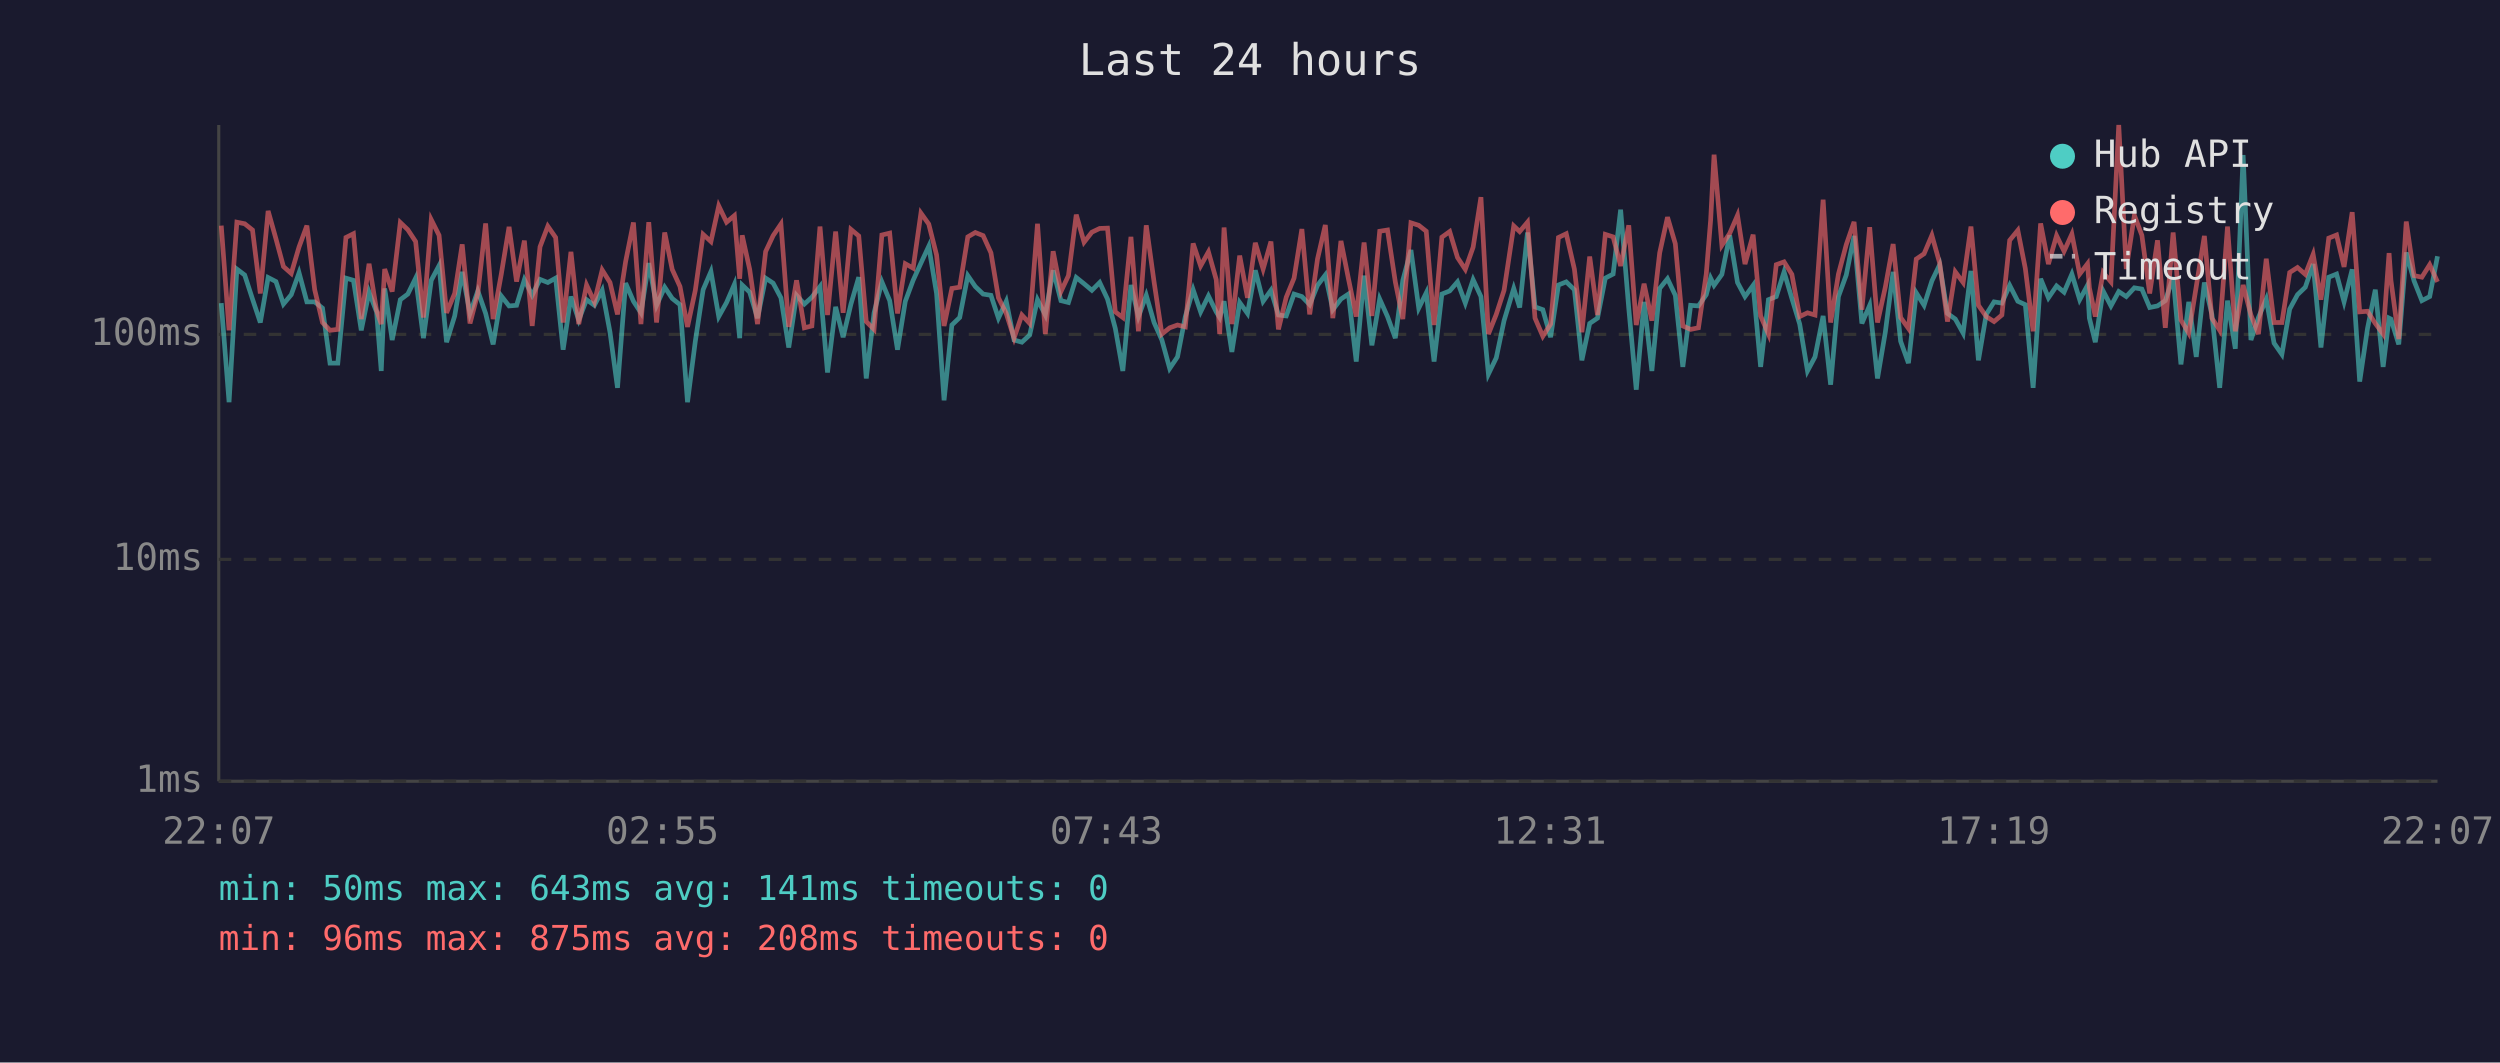
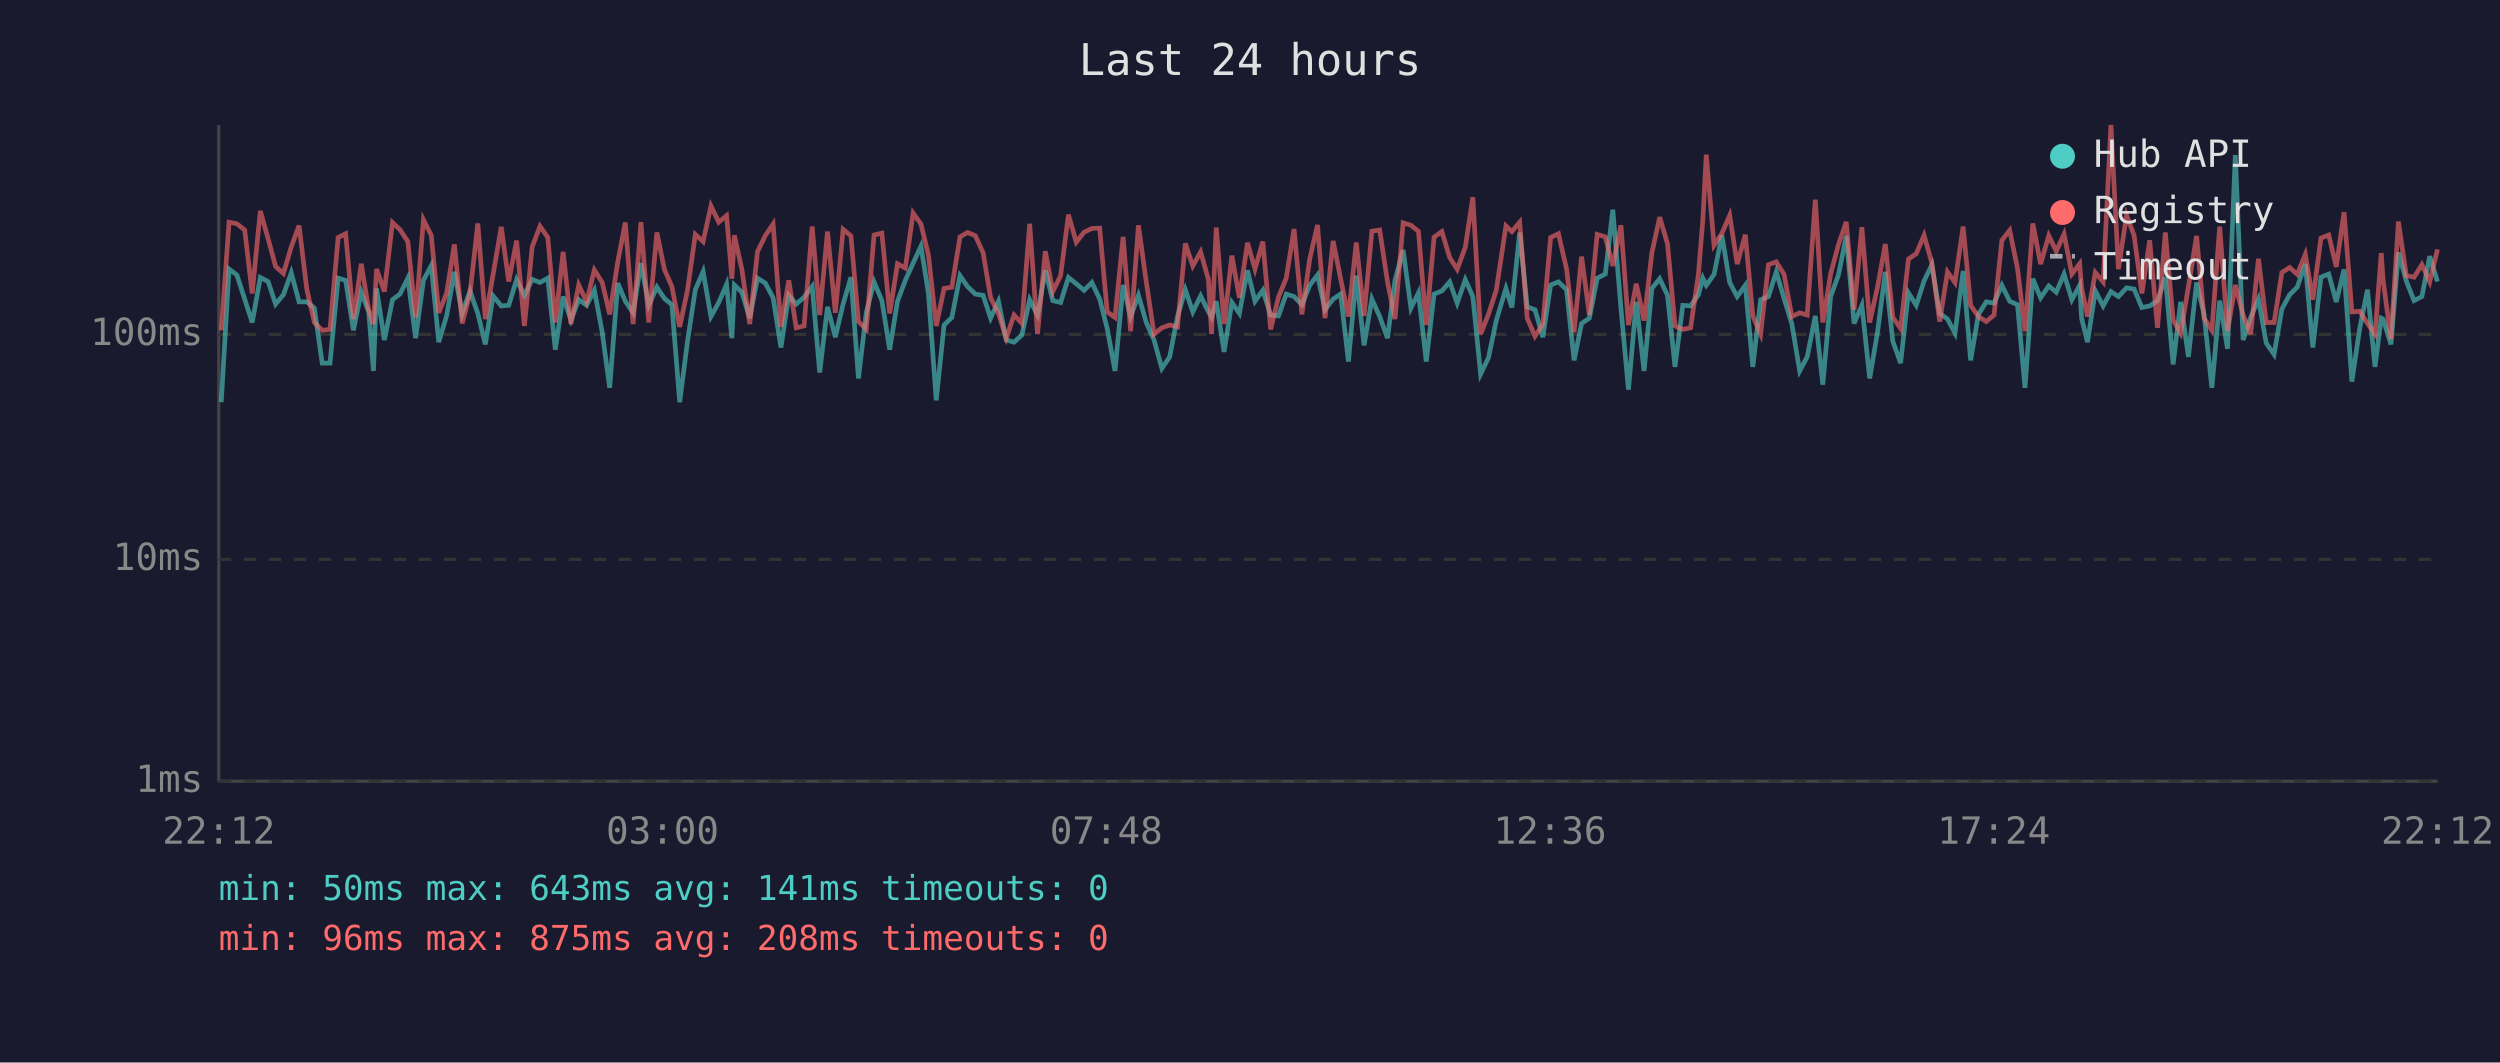
<svg xmlns="http://www.w3.org/2000/svg" viewBox="0 0 800 340" font-family="monospace" font-size="12">
  <rect width="800" height="340" fill="#1a1a2e" />
  <text x="400" y="24" fill="#e0e0e0" font-size="14" text-anchor="middle">Last 24 hours</text>
  <line x1="70" y1="40" x2="70" y2="250" stroke="#444" stroke-width="1" />
  <line x1="70" y1="250" x2="780" y2="250" stroke="#444" stroke-width="1" />
  <line x1="70" y1="250" x2="780" y2="250" stroke="#333" stroke-width="1" stroke-dasharray="4" />
  <text x="65" y="250" fill="#888" text-anchor="end" dominant-baseline="middle">1ms</text>
  <line x1="70" y1="179" x2="780" y2="179" stroke="#333" stroke-width="1" stroke-dasharray="4" />
  <text x="65" y="179" fill="#888" text-anchor="end" dominant-baseline="middle">10ms</text>
  <line x1="70" y1="107" x2="780" y2="107" stroke="#333" stroke-width="1" stroke-dasharray="4" />
  <text x="65" y="107" fill="#888" text-anchor="end" dominant-baseline="middle">100ms</text>
-   <text x="70" y="270" fill="#888" text-anchor="middle">22:07</text>
-   <text x="212" y="270" fill="#888" text-anchor="middle">02:55</text>
-   <text x="354" y="270" fill="#888" text-anchor="middle">07:43</text>
-   <text x="496" y="270" fill="#888" text-anchor="middle">12:31</text>
-   <text x="638" y="270" fill="#888" text-anchor="middle">17:19</text>
-   <text x="780" y="270" fill="#888" text-anchor="middle">22:07</text>
-   <polyline points="70.8,97.0 73.3,128.7 75.8,86.1 78.3,88.0 80.8,95.7 83.3,103.2 85.8,88.8 88.3,90.1 90.7,97.3 93.2,94.3 95.7,87.3 98.2,96.6 100.7,96.6 103.2,98.6 105.6,116.2 108.1,116.2 110.7,89.0 113.1,89.7 115.6,105.7 118.1,93.5 120.5,99.8 122.0,118.7 123.1,92.3 125.5,108.8 128.1,95.9 130.5,94.1 133.0,89.0 135.5,108.2 138.0,89.7 140.5,85.0 142.9,109.5 145.5,101.1 147.9,87.0 150.4,100.3 152.9,93.1 155.4,100.3 157.8,110.2 160.4,94.7 162.9,97.9 165.3,97.7 167.8,89.5 170.3,94.5 172.8,89.4 175.3,90.4 177.8,89.0 180.2,111.9 182.7,94.9 185.2,102.4 187.7,95.9 190.2,97.7 192.7,92.9 195.2,106.3 197.6,124.1 200.2,90.6 202.7,96.4 205.1,100.1 207.6,84.2 210.1,97.7 212.7,91.9 215.1,95.5 217.6,97.5 220.0,128.7 222.5,109.2 225.0,92.7 227.5,86.9 230.0,101.3 232.5,96.8 235.0,91.0 236.7,108.2 237.5,91.2 239.9,93.5 242.4,101.8 245.0,89.0 247.4,90.6 249.9,95.3 252.4,111.2 254.9,94.5 257.4,97.3 259.8,95.1 262.4,91.7 264.8,119.2 267.4,98.2 269.8,107.9 272.3,97.3 274.8,88.7 277.2,121.1 279.7,100.1 282.2,90.2 284.7,96.2 287.2,111.9 289.7,96.4 292.2,89.7 294.7,84.2 297.2,78.8 299.7,93.9 302.1,128.1 304.6,104.0 307.1,101.6 309.7,88.2 312.1,91.7 314.6,94.1 317.1,94.5 319.5,101.8 322.0,96.4 324.5,108.8 327.0,109.5 329.5,107.2 332.0,95.9 334.5,100.8 337.0,86.5 339.5,96.2 341.9,96.8 344.4,88.8 346.9,90.8 349.4,92.9 351.9,90.4 354.4,95.7 356.9,105.1 359.3,118.7 361.9,91.2 364.3,101.3 366.8,94.5 369.3,103.2 371.8,108.8 374.3,117.9 376.8,114.2 379.3,101.3 381.8,92.7 384.2,99.8 386.7,94.7 389.2,99.8 390.3,101.6 391.7,96.4 394.2,112.6 396.7,96.8 399.2,100.3 401.7,86.5 404.2,96.4 406.7,92.9 409.1,100.8 411.6,101.1 414.1,94.1 416.6,94.9 419.1,97.5 421.6,91.3 424.1,88.0 426.5,99.1 429.1,95.7 431.5,94.1 434.0,115.7 436.5,88.2 439.0,110.5 441.5,95.7 444.0,101.3 446.5,108.2 448.9,89.7 451.5,80.0 454.0,98.6 456.4,93.7 458.9,115.7 461.4,94.1 463.9,93.1 466.4,90.2 468.9,97.0 471.4,89.5 473.9,94.9 476.3,119.7 478.8,114.5 481.3,102.6 484.4,92.3 486.3,98.4 488.8,74.4 491.2,98.2 493.7,99.1 496.2,107.9 498.7,91.2 501.2,90.2 503.8,92.7 506.2,115.3 508.7,103.5 511.2,101.8 513.7,89.0 516.2,87.7 518.6,67.1 521.2,98.6 523.6,124.7 526.1,96.6 528.6,118.7 531.1,92.3 533.6,89.2 536.1,94.5 538.5,117.4 541.0,97.7 543.5,97.9 546.0,94.3 547.4,89.0 548.5,91.3 551.0,87.8 553.5,75.3 556.0,90.4 558.4,94.9 561.0,91.3 563.4,117.4 565.9,95.9 568.4,94.9 570.9,87.0 573.4,95.5 575.9,103.7 578.4,118.7 580.8,114.2 583.4,101.1 585.8,123.1 588.3,94.9 590.8,88.0 593.3,75.5 595.8,103.5 598.3,97.7 600.8,121.1 603.3,106.3 605.8,87.0 608.2,109.2 610.7,116.2 613.2,93.7 615.7,97.7 618.2,89.9 620.7,84.7 623.2,100.3 625.7,102.1 628.2,106.6 630.7,86.7 633.1,115.3 635.6,100.6 638.1,96.6 640.6,97.0 643.1,91.3 645.7,96.4 648.1,97.5 650.6,124.1 653.0,89.2 655.5,95.3 658.1,91.5 660.5,93.5 663.0,87.7 665.5,95.9 668.0,91.3 668.6,101.8 670.5,109.5 673.0,93.1 675.5,97.9 678.0,93.3 680.4,94.9 683.0,92.1 685.4,92.5 687.9,98.4 690.4,97.9 692.9,96.2 695.4,88.7 697.9,116.6 700.4,96.6 702.8,114.2 705.4,90.4 707.8,100.6 710.3,124.1 712.8,96.2 715.3,111.6 717.8,49.6 720.3,108.8 722.7,101.6 725.2,95.7 727.7,109.8 730.2,113.4 732.7,98.9 735.2,94.3 737.7,91.9 740.2,84.5 742.7,111.2 745.2,88.7 747.7,87.7 750.1,96.6 752.7,86.2 755.1,122.1 757.6,105.1 760.1,92.7 762.6,117.4 764.5,101.8 765.1,102.1 767.6,110.2 770.0,80.8 772.5,89.9 775.0,96.2 777.5,94.9 780.0,82.0" fill="none" stroke="#4ecdc4" stroke-width="1.5" opacity="0.6" />
-   <polyline points="70.8,72.2 73.3,105.7 75.8,71.1 78.3,71.6 80.8,73.6 83.3,93.9 85.8,67.5 88.3,76.4 90.7,85.3 93.2,87.5 95.7,79.0 98.2,72.2 100.7,92.7 103.2,103.2 105.6,105.7 108.1,105.4 110.7,76.0 113.1,74.8 115.6,102.1 118.1,84.4 120.5,99.3 122.0,103.7 123.1,86.1 125.5,93.3 128.1,71.2 130.5,73.5 133.0,77.3 135.5,101.6 138.0,70.3 140.5,75.3 142.9,100.1 145.5,93.9 147.9,78.2 150.4,103.5 152.9,93.9 155.4,71.5 157.8,102.1 160.4,87.8 162.9,72.6 165.3,90.1 167.8,77.0 170.3,104.3 172.8,79.0 175.3,72.4 177.8,76.0 180.2,103.2 182.7,80.6 185.2,103.7 187.7,91.2 190.2,96.6 192.7,86.4 195.2,90.4 197.6,100.6 200.2,83.7 202.7,71.2 205.1,103.7 207.6,71.1 210.1,103.2 212.7,74.4 215.1,86.2 217.6,91.7 220.0,104.6 222.5,92.9 225.0,75.0 227.5,77.3 230.0,65.9 232.5,71.1 235.0,69.0 236.7,89.2 237.5,75.3 239.9,86.2 242.4,103.7 245.0,80.5 247.4,75.4 249.9,71.7 252.4,104.6 254.9,89.7 257.4,104.9 259.8,104.3 262.4,72.5 264.8,100.8 267.4,74.1 269.8,100.1 272.3,73.4 274.8,75.5 277.2,102.9 279.7,105.4 282.2,75.2 284.7,74.6 287.2,100.3 289.7,84.4 292.2,85.8 294.7,68.2 297.2,71.7 299.7,81.6 302.1,104.3 304.6,92.3 307.1,91.9 309.7,75.8 312.1,74.4 314.6,75.4 317.1,80.9 319.5,95.3 322.0,100.3 324.5,108.2 327.0,100.8 329.5,103.5 332.0,71.6 334.5,106.9 337.0,80.4 339.5,93.3 341.9,88.2 344.4,68.7 346.9,77.5 349.4,74.3 351.9,73.1 354.4,73.0 356.9,99.8 359.3,101.6 361.9,75.8 364.3,106.0 366.8,72.1 369.3,90.2 371.8,106.9 374.3,104.9 376.8,104.0 379.3,104.6 381.8,77.9 384.2,85.1 386.7,80.6 389.2,89.5 390.3,106.9 391.7,72.8 394.2,103.7 396.7,81.8 399.2,95.3 401.7,77.7 404.2,86.1 406.7,77.3 409.1,105.4 411.6,95.1 414.1,89.0 416.6,73.3 419.1,100.6 421.6,82.9 424.1,72.0 426.5,101.8 429.1,77.1 431.5,89.2 434.0,101.3 436.5,77.6 439.0,101.1 441.5,74.0 444.0,73.6 446.5,90.2 448.9,102.1 451.5,71.3 454.0,72.1 456.4,74.0 458.9,104.0 461.4,75.9 463.9,74.1 466.4,82.4 468.9,86.2 471.4,79.1 473.9,63.1 476.3,106.9 478.8,100.6 481.3,92.9 484.4,72.3 486.3,74.1 488.8,71.1 491.2,101.8 493.7,107.6 496.2,103.7 498.7,76.0 501.2,74.8 503.8,86.1 506.2,106.3 508.7,82.1 511.2,100.8 513.7,75.0 516.2,75.8 518.6,85.1 521.2,72.1 523.6,104.0 526.1,90.8 528.6,102.6 531.1,80.9 533.6,69.5 536.1,78.0 538.5,104.3 541.0,105.4 543.5,104.9 546.0,87.7 547.4,70.5 548.5,49.5 551.0,78.5 553.5,74.7 556.0,68.9 558.4,84.5 561.0,75.1 563.4,101.1 565.9,106.9 568.4,84.7 570.9,83.8 573.4,87.8 575.9,101.3 578.4,100.1 580.8,100.8 583.4,63.9 585.8,103.2 588.3,87.7 590.8,78.3 593.3,71.0 595.8,99.1 598.3,72.7 600.8,103.2 603.3,91.9 605.8,78.1 608.2,101.6 610.7,105.1 613.2,82.9 615.7,81.2 618.2,75.3 620.7,84.2 623.2,102.9 625.7,87.0 628.2,90.4 630.7,72.5 633.1,97.7 635.6,101.3 638.1,102.9 640.6,100.8 643.1,76.9 645.7,73.7 648.1,85.9 650.6,106.0 653.0,71.5 655.5,84.5 658.1,75.4 660.5,80.4 663.0,74.9 665.5,87.7 668.0,84.4 668.6,92.1 670.5,101.3 673.0,87.2 675.5,90.2 678.0,40.0 680.4,86.1 683.0,68.9 685.4,75.3 687.9,93.9 690.4,76.9 692.9,104.9 695.4,74.4 697.9,102.4 700.4,106.6 702.8,91.7 705.4,75.5 707.8,101.8 710.3,105.7 712.8,72.5 715.3,106.0 717.8,91.2 720.3,100.8 722.7,106.9 725.2,82.8 727.7,103.2 730.2,103.2 732.7,87.2 735.2,85.6 737.7,87.8 740.2,81.4 742.7,95.9 745.2,76.2 747.7,75.2 750.1,85.4 752.7,67.9 755.1,99.8 757.6,99.6 760.1,103.5 762.6,106.9 764.5,81.0 765.1,89.7 767.6,108.5 770.0,70.9 772.5,88.2 775.0,88.7 777.5,84.7 780.0,90.2" fill="none" stroke="#ff6b6b" stroke-width="1.5" opacity="0.6" />
+   <text x="70" y="270" fill="#888" text-anchor="middle">22:12</text>
+   <text x="212" y="270" fill="#888" text-anchor="middle">03:00</text>
+   <text x="354" y="270" fill="#888" text-anchor="middle">07:48</text>
+   <text x="496" y="270" fill="#888" text-anchor="middle">12:36</text>
+   <text x="638" y="270" fill="#888" text-anchor="middle">17:24</text>
+   <text x="780" y="270" fill="#888" text-anchor="middle">22:12</text>
+   <polyline points="70.8,128.7 73.3,86.1 75.8,88.0 78.3,95.7 80.7,103.2 83.3,88.8 85.8,90.1 88.2,97.3 90.7,94.3 93.2,87.3 95.7,96.6 98.2,96.6 100.6,98.6 103.1,116.2 105.6,116.2 108.2,89.0 110.6,89.7 113.1,105.7 115.6,93.5 118.0,99.8 119.5,118.7 120.5,92.3 123.0,108.8 125.6,95.9 128.0,94.1 130.5,89.0 133.0,108.2 135.5,89.7 138.0,85.0 140.4,109.5 142.9,101.1 145.4,87.0 147.9,100.3 150.4,93.1 152.9,100.3 155.3,110.2 157.8,94.7 160.4,97.9 162.8,97.7 165.3,89.5 167.8,94.5 170.3,89.4 172.8,90.4 175.3,89.0 177.7,111.9 180.2,94.9 182.7,102.4 185.2,95.9 187.7,97.7 190.2,92.9 192.7,106.3 195.1,124.1 197.7,90.6 200.1,96.4 202.6,100.1 205.1,84.2 207.6,97.7 210.2,91.9 212.6,95.5 215.0,97.5 217.5,128.7 220.0,109.2 222.5,92.7 225.0,86.9 227.5,101.3 230.0,96.8 232.5,91.0 234.2,108.2 235.0,91.2 237.4,93.5 239.9,101.8 242.4,89.0 244.9,90.6 247.4,95.3 249.9,111.2 252.4,94.5 254.8,97.3 257.3,95.1 259.9,91.7 262.3,119.2 264.8,98.2 267.3,107.9 269.8,97.3 272.3,88.7 274.7,121.1 277.2,100.1 279.7,90.2 282.2,96.2 284.7,111.9 287.2,96.4 289.7,89.7 292.2,84.2 294.7,78.8 297.1,93.9 299.6,128.1 302.1,104.0 304.6,101.6 307.2,88.2 309.6,91.7 312.1,94.1 314.6,94.5 317.0,101.8 319.5,96.4 322.0,108.8 324.5,109.5 327.0,107.2 329.5,95.9 332.0,100.8 334.5,86.5 336.9,96.2 339.4,96.8 341.9,88.8 344.4,90.8 346.9,92.9 349.4,90.4 351.9,95.7 354.3,105.1 356.8,118.7 359.4,91.2 361.8,101.3 364.3,94.5 366.8,103.2 369.3,108.8 371.8,117.9 374.3,114.2 376.8,101.3 379.3,92.7 381.7,99.8 384.2,94.7 386.7,99.8 387.7,101.6 389.2,96.4 391.7,112.6 394.2,96.8 396.6,100.3 399.2,86.5 401.6,96.4 404.1,92.9 406.6,100.8 409.1,101.1 411.6,94.1 414.1,94.9 416.6,97.5 419.1,91.3 421.6,88.0 424.0,99.1 426.6,95.7 429.0,94.1 431.5,115.7 434.0,88.2 436.5,110.5 439.0,95.7 441.5,101.3 444.0,108.2 446.4,89.7 449.0,80.0 451.5,98.6 453.9,93.7 456.4,115.7 458.9,94.1 461.4,93.1 463.9,90.2 466.3,97.0 468.9,89.5 471.3,94.9 473.8,119.7 476.3,114.5 478.8,102.6 481.9,92.3 483.8,98.4 486.3,74.4 488.7,98.2 491.2,99.1 493.7,107.9 496.2,91.2 498.7,90.2 501.3,92.7 503.7,115.3 506.1,103.5 508.6,101.8 511.1,89.0 513.7,87.7 516.1,67.1 518.7,98.6 521.1,124.7 523.6,96.6 526.1,118.7 528.6,92.3 531.1,89.2 533.6,94.5 536.0,117.4 538.5,97.7 541.0,97.9 543.5,94.3 544.9,89.0 546.0,91.3 548.5,87.8 551.0,75.3 553.5,90.4 555.9,94.9 558.5,91.3 560.9,117.4 563.4,95.9 565.9,94.9 568.4,87.0 570.9,95.5 573.4,103.7 575.9,118.7 578.3,114.2 580.9,101.1 583.3,123.1 585.8,94.9 588.3,88.0 590.8,75.5 593.3,103.5 595.8,97.7 598.3,121.1 600.8,106.3 603.3,87.0 605.7,109.2 608.2,116.2 610.7,93.7 613.2,97.7 615.7,89.9 618.2,84.7 620.7,100.3 623.2,102.1 625.6,106.6 628.2,86.7 630.6,115.3 633.1,100.6 635.6,96.6 638.1,97.0 640.6,91.3 643.1,96.4 645.6,97.5 648.0,124.1 650.5,89.2 653.0,95.3 655.6,91.5 658.0,93.5 660.5,87.7 663.0,95.9 665.5,91.3 666.1,101.8 668.0,109.5 670.5,93.1 673.0,97.9 675.5,93.3 677.9,94.9 680.5,92.1 682.9,92.5 685.4,98.4 687.9,97.9 690.4,96.2 692.9,88.7 695.4,116.6 697.8,96.6 700.3,114.2 702.9,90.4 705.3,100.6 707.8,124.1 710.3,96.2 712.8,111.6 715.3,49.6 717.8,108.8 720.2,101.6 722.7,95.7 725.2,109.8 727.7,113.4 730.2,98.9 732.7,94.3 735.1,91.9 737.7,84.5 740.1,111.2 742.7,88.7 745.2,87.7 747.6,96.6 750.1,86.2 752.6,122.1 755.1,105.1 757.6,92.7 760.0,117.4 762.0,101.8 762.6,102.1 765.1,110.2 767.5,80.8 770.0,89.9 772.5,96.2 775.0,94.9 777.5,82.0 780.0,90.1" fill="none" stroke="#4ecdc4" stroke-width="1.5" opacity="0.6" />
+   <polyline points="70.8,105.7 73.3,71.1 75.8,71.6 78.3,73.6 80.7,93.9 83.3,67.5 85.8,76.4 88.2,85.3 90.7,87.5 93.2,79.0 95.7,72.2 98.2,92.7 100.6,103.2 103.1,105.7 105.6,105.4 108.2,76.0 110.6,74.8 113.1,102.1 115.6,84.4 118.0,99.3 119.5,103.7 120.5,86.1 123.0,93.3 125.6,71.2 128.0,73.5 130.5,77.3 133.0,101.6 135.5,70.3 138.0,75.3 140.4,100.1 142.9,93.9 145.4,78.2 147.9,103.5 150.4,93.9 152.9,71.5 155.3,102.1 157.8,87.8 160.4,72.6 162.8,90.1 165.3,77.0 167.8,104.3 170.3,79.0 172.8,72.4 175.3,76.0 177.7,103.2 180.2,80.6 182.7,103.7 185.2,91.2 187.7,96.6 190.2,86.4 192.7,90.4 195.1,100.6 197.7,83.7 200.1,71.2 202.6,103.7 205.1,71.1 207.6,103.2 210.2,74.4 212.6,86.2 215.0,91.7 217.5,104.6 220.0,92.9 222.5,75.0 225.0,77.3 227.5,65.9 230.0,71.1 232.5,69.0 234.2,89.2 235.0,75.3 237.4,86.2 239.9,103.7 242.4,80.5 244.9,75.4 247.4,71.7 249.9,104.6 252.4,89.7 254.8,104.9 257.3,104.3 259.9,72.5 262.3,100.8 264.8,74.1 267.3,100.1 269.8,73.4 272.3,75.5 274.7,102.9 277.2,105.4 279.7,75.2 282.2,74.6 284.7,100.3 287.2,84.4 289.7,85.8 292.2,68.2 294.7,71.7 297.1,81.6 299.6,104.3 302.1,92.3 304.6,91.9 307.2,75.8 309.6,74.4 312.1,75.4 314.6,80.9 317.0,95.3 319.5,100.3 322.0,108.2 324.5,100.8 327.0,103.5 329.5,71.6 332.0,106.9 334.5,80.4 336.9,93.3 339.4,88.2 341.9,68.7 344.4,77.5 346.9,74.3 349.4,73.1 351.9,73.0 354.3,99.8 356.8,101.6 359.4,75.8 361.8,106.0 364.3,72.1 366.8,90.2 369.3,106.9 371.8,104.9 374.3,104.0 376.8,104.6 379.3,77.9 381.7,85.1 384.2,80.6 386.7,89.5 387.7,106.9 389.2,72.8 391.7,103.7 394.2,81.8 396.6,95.3 399.2,77.7 401.6,86.1 404.1,77.3 406.6,105.4 409.1,95.1 411.6,89.0 414.1,73.3 416.6,100.6 419.1,82.9 421.6,72.0 424.0,101.8 426.6,77.1 429.0,89.2 431.5,101.3 434.0,77.6 436.5,101.1 439.0,74.0 441.5,73.6 444.0,90.2 446.4,102.1 449.0,71.3 451.5,72.1 453.9,74.0 456.4,104.0 458.9,75.9 461.4,74.1 463.9,82.4 466.3,86.2 468.9,79.1 471.3,63.1 473.8,106.9 476.3,100.6 478.8,92.9 481.9,72.3 483.8,74.1 486.3,71.1 488.7,101.8 491.2,107.6 493.7,103.7 496.2,76.0 498.7,74.8 501.3,86.1 503.7,106.3 506.1,82.1 508.6,100.8 511.1,75.0 513.7,75.8 516.1,85.1 518.7,72.1 521.1,104.0 523.6,90.8 526.1,102.6 528.6,80.9 531.1,69.5 533.6,78.0 536.0,104.3 538.5,105.4 541.0,104.9 543.5,87.7 544.9,70.5 546.0,49.5 548.5,78.5 551.0,74.7 553.5,68.9 555.9,84.5 558.5,75.1 560.9,101.1 563.4,106.9 565.9,84.7 568.4,83.8 570.9,87.8 573.4,101.3 575.9,100.1 578.3,100.8 580.9,63.9 583.3,103.2 585.8,87.7 588.3,78.3 590.8,71.0 593.3,99.1 595.8,72.7 598.3,103.2 600.8,91.9 603.3,78.1 605.7,101.6 608.2,105.1 610.7,82.9 613.2,81.2 615.7,75.3 618.2,84.2 620.7,102.9 623.2,87.0 625.6,90.4 628.2,72.5 630.6,97.7 633.1,101.3 635.6,102.9 638.1,100.8 640.6,76.9 643.1,73.7 645.6,85.9 648.0,106.0 650.5,71.5 653.0,84.5 655.6,75.4 658.0,80.4 660.5,74.9 663.0,87.7 665.5,84.4 666.1,92.1 668.0,101.3 670.5,87.2 673.0,90.2 675.5,40.0 677.9,86.1 680.5,68.9 682.9,75.3 685.4,93.9 687.9,76.9 690.4,104.9 692.9,74.4 695.4,102.4 697.8,106.6 700.3,91.7 702.9,75.5 705.3,101.8 707.8,105.7 710.3,72.5 712.8,106.0 715.3,91.2 717.8,100.8 720.2,106.9 722.7,82.8 725.2,103.2 727.7,103.2 730.2,87.2 732.7,85.6 735.1,87.8 737.7,81.4 740.1,95.9 742.7,76.2 745.2,75.2 747.6,85.4 750.1,67.9 752.6,99.8 755.1,99.6 757.6,103.5 760.0,106.9 762.0,81.0 762.6,89.7 765.1,108.5 767.5,70.9 770.0,88.2 772.5,88.7 775.0,84.7 777.5,90.2 780.0,79.8" fill="none" stroke="#ff6b6b" stroke-width="1.5" opacity="0.6" />
  <circle cx="660" cy="50" r="4" fill="#4ecdc4" />
  <text x="670" y="50" fill="#e0e0e0" dominant-baseline="middle">Hub API</text>
  <circle cx="660" cy="68" r="4" fill="#ff6b6b" />
  <text x="670" y="68" fill="#e0e0e0" dominant-baseline="middle">Registry</text>
  <line x1="656" y1="82" x2="664" y2="82" stroke="#e0e0e0" stroke-width="1.5" stroke-dasharray="4,3" opacity="0.7" />
  <text x="670" y="86" fill="#e0e0e0" dominant-baseline="middle">Timeout</text>
  <text x="70" y="288" fill="#4ecdc4" font-size="11">min: 50ms  max: 643ms  avg: 141ms  timeouts: 0</text>
  <text x="70" y="304" fill="#ff6b6b" font-size="11">min: 96ms  max: 875ms  avg: 208ms  timeouts: 0</text>
</svg>
